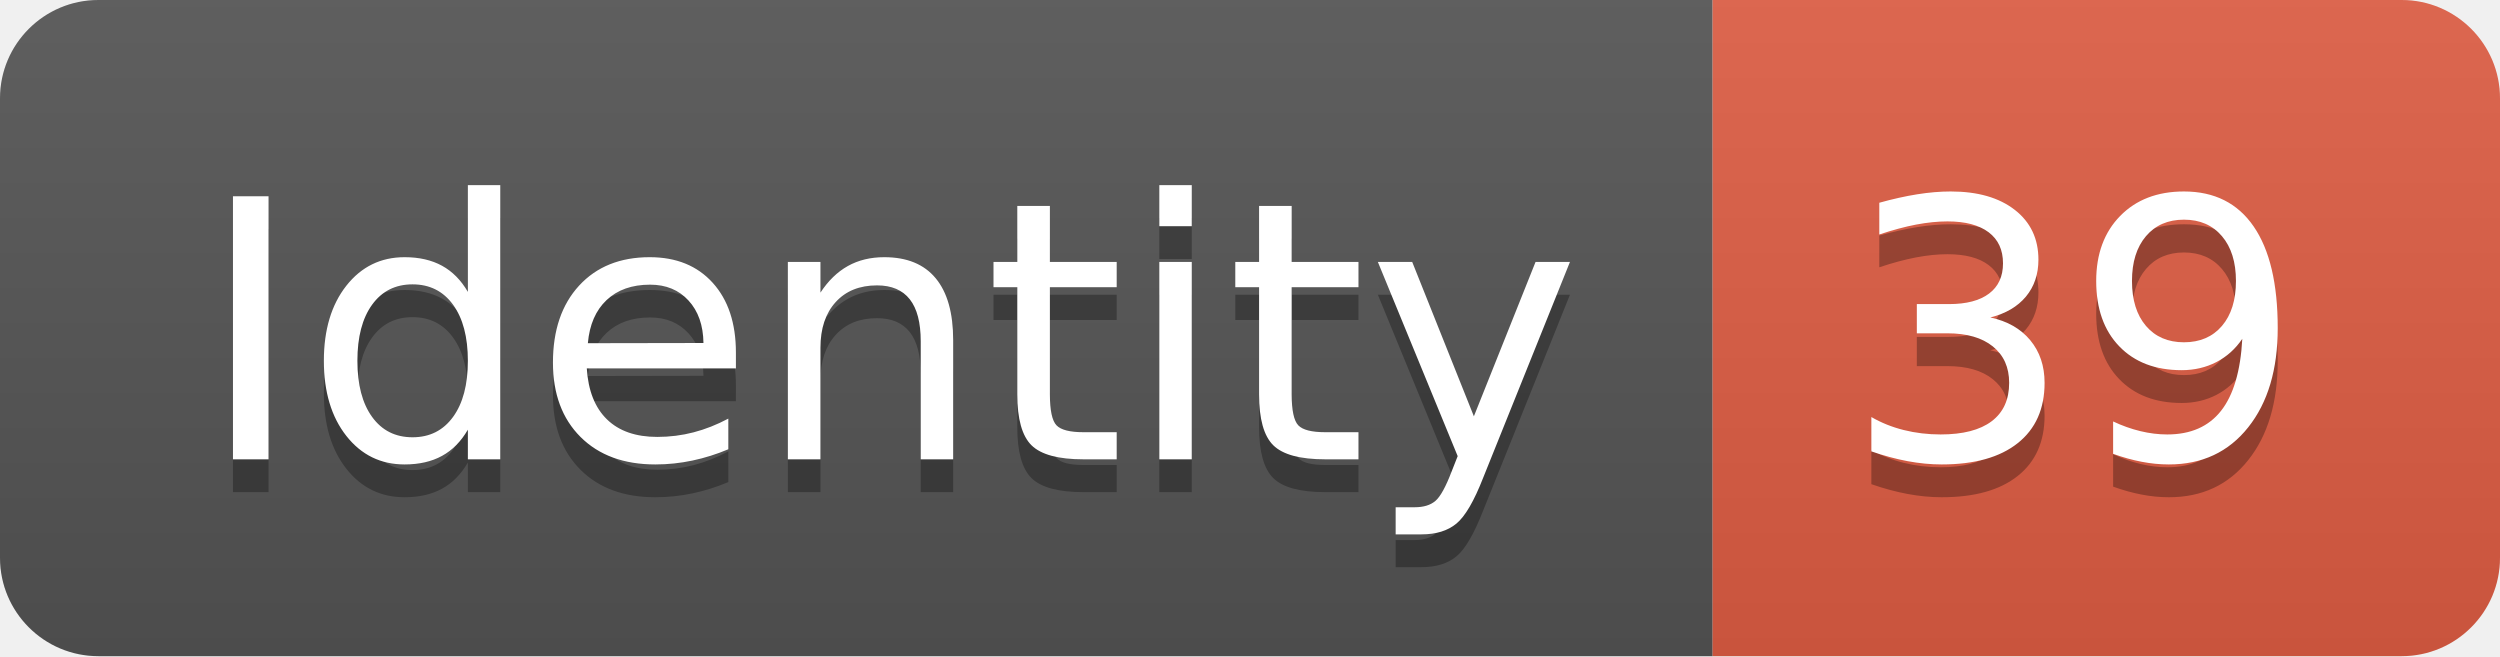
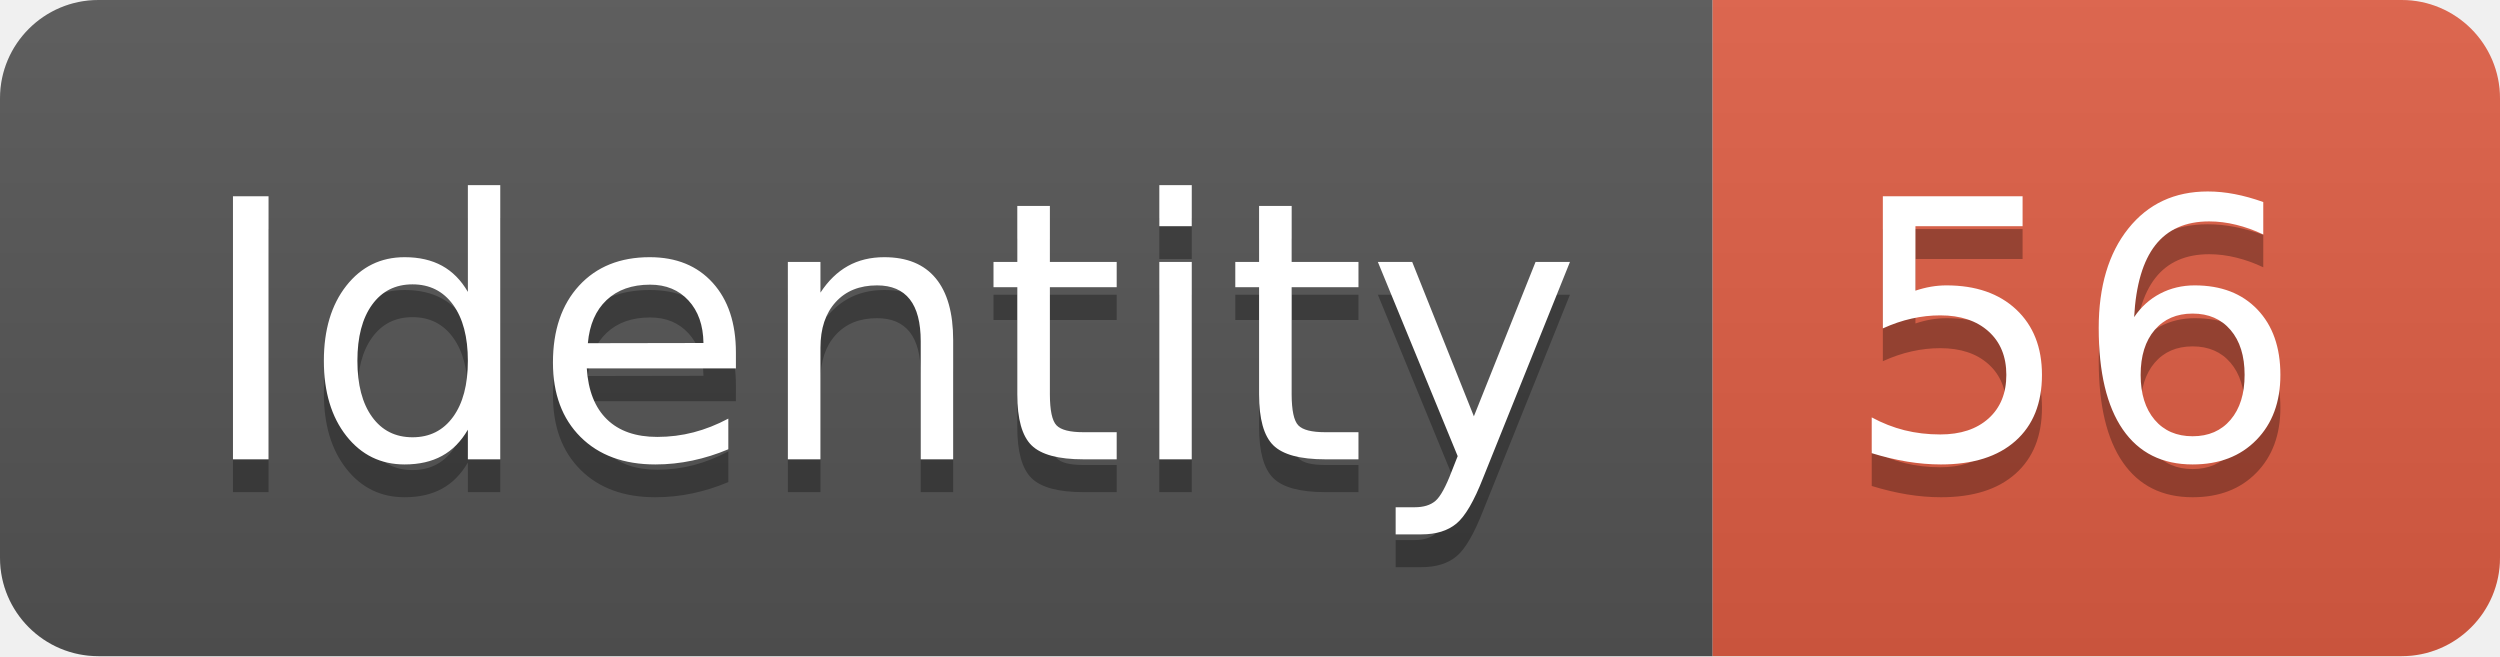
<svg xmlns="http://www.w3.org/2000/svg" width="76.2" height="20">
  <linearGradient id="smooth" x2="0" y2="100%">
    <stop offset="0" stop-color="#bbb" stop-opacity=".1" />
    <stop offset="1" stop-opacity=".1" />
  </linearGradient>
  <clipPath id="round">
    <rect width="76.2" height="20" rx="3" fill="#fff" />
  </clipPath>
  <g clip-path="url(#round)">
    <rect width="52.2" height="20" fill="#555" />
    <rect x="52.2" width="24.0" height="20" fill="#e05d44" />
    <rect width="76.2" height="20" fill="url(#smooth)" />
  </g>
  <g fill="#fff" text-anchor="middle" font-family="DejaVu Sans,Verdana,Geneva,sans-serif" font-size="110">
    <text x="271.0" y="150" fill="#010101" fill-opacity=".3" transform="scale(0.1)" textLength="422.0" lengthAdjust="spacing">Identity</text>
    <text x="271.0" y="140" transform="scale(0.1)" textLength="422.0" lengthAdjust="spacing">Identity</text>
-     <text x="632.0" y="150" fill="#010101" fill-opacity=".3" transform="scale(0.1)" textLength="140.0" lengthAdjust="spacing">39</text>
-     <text x="632.0" y="140" transform="scale(0.1)" textLength="140.0" lengthAdjust="spacing">39</text>
+     <text x="632.0" y="150" fill="#010101" fill-opacity=".3" transform="scale(0.1)" textLength="140.0" lengthAdjust="spacing">56</text>
+     <text x="632.0" y="140" transform="scale(0.1)" textLength="140.0" lengthAdjust="spacing">56</text>
  </g>
</svg>
